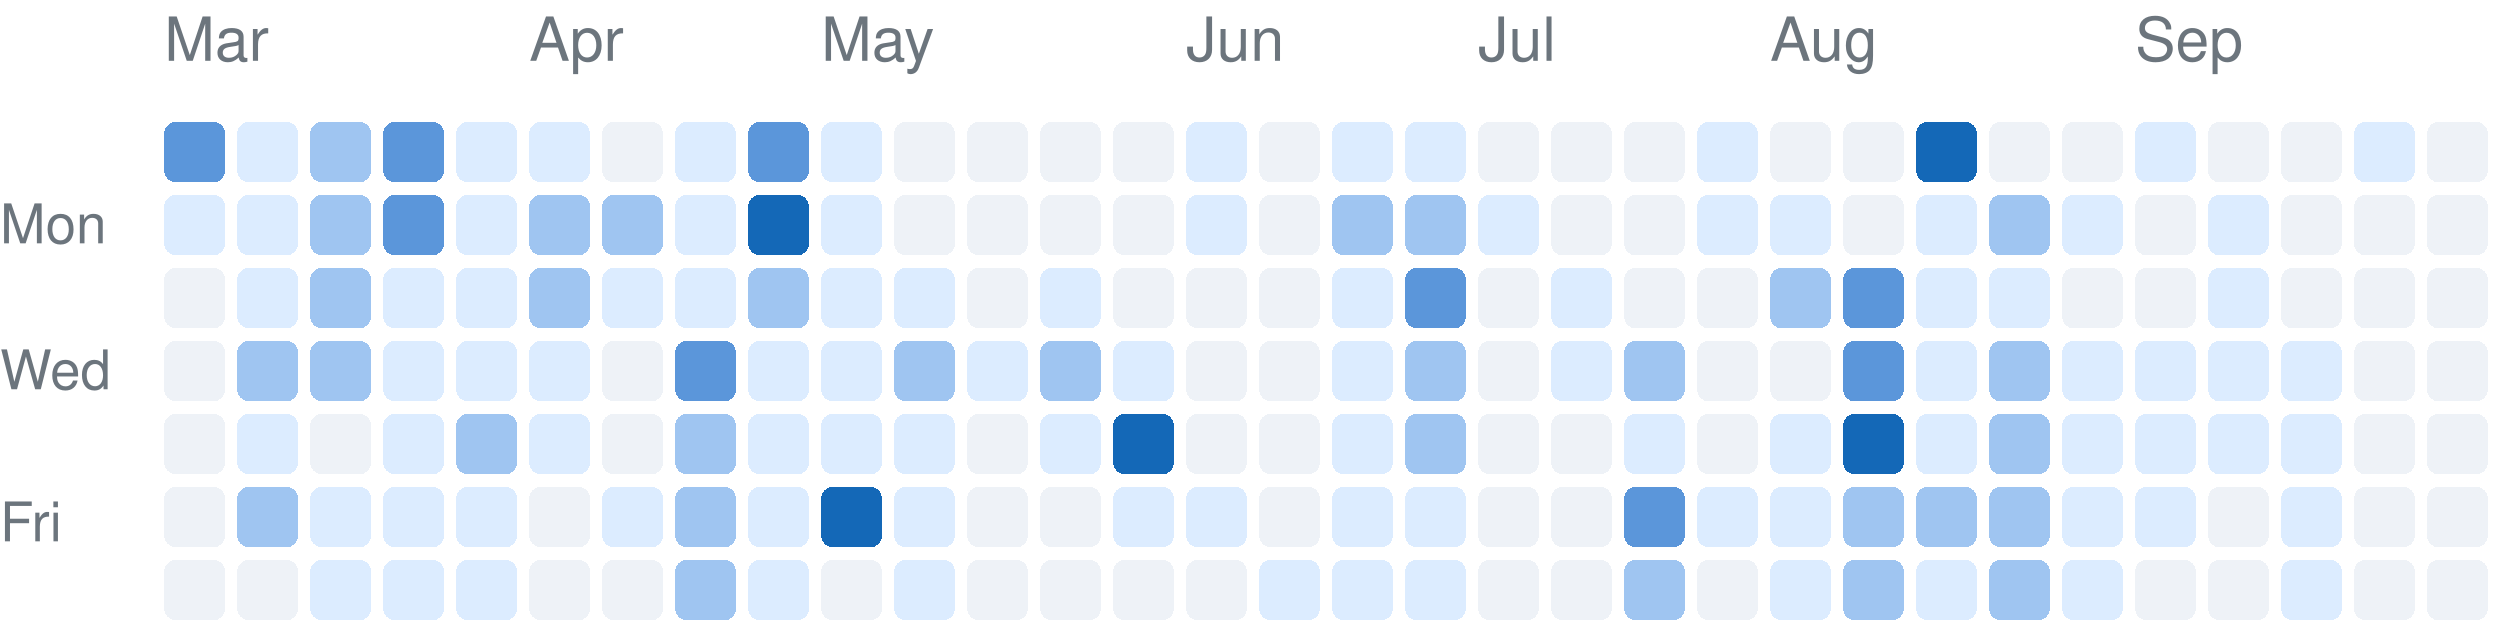
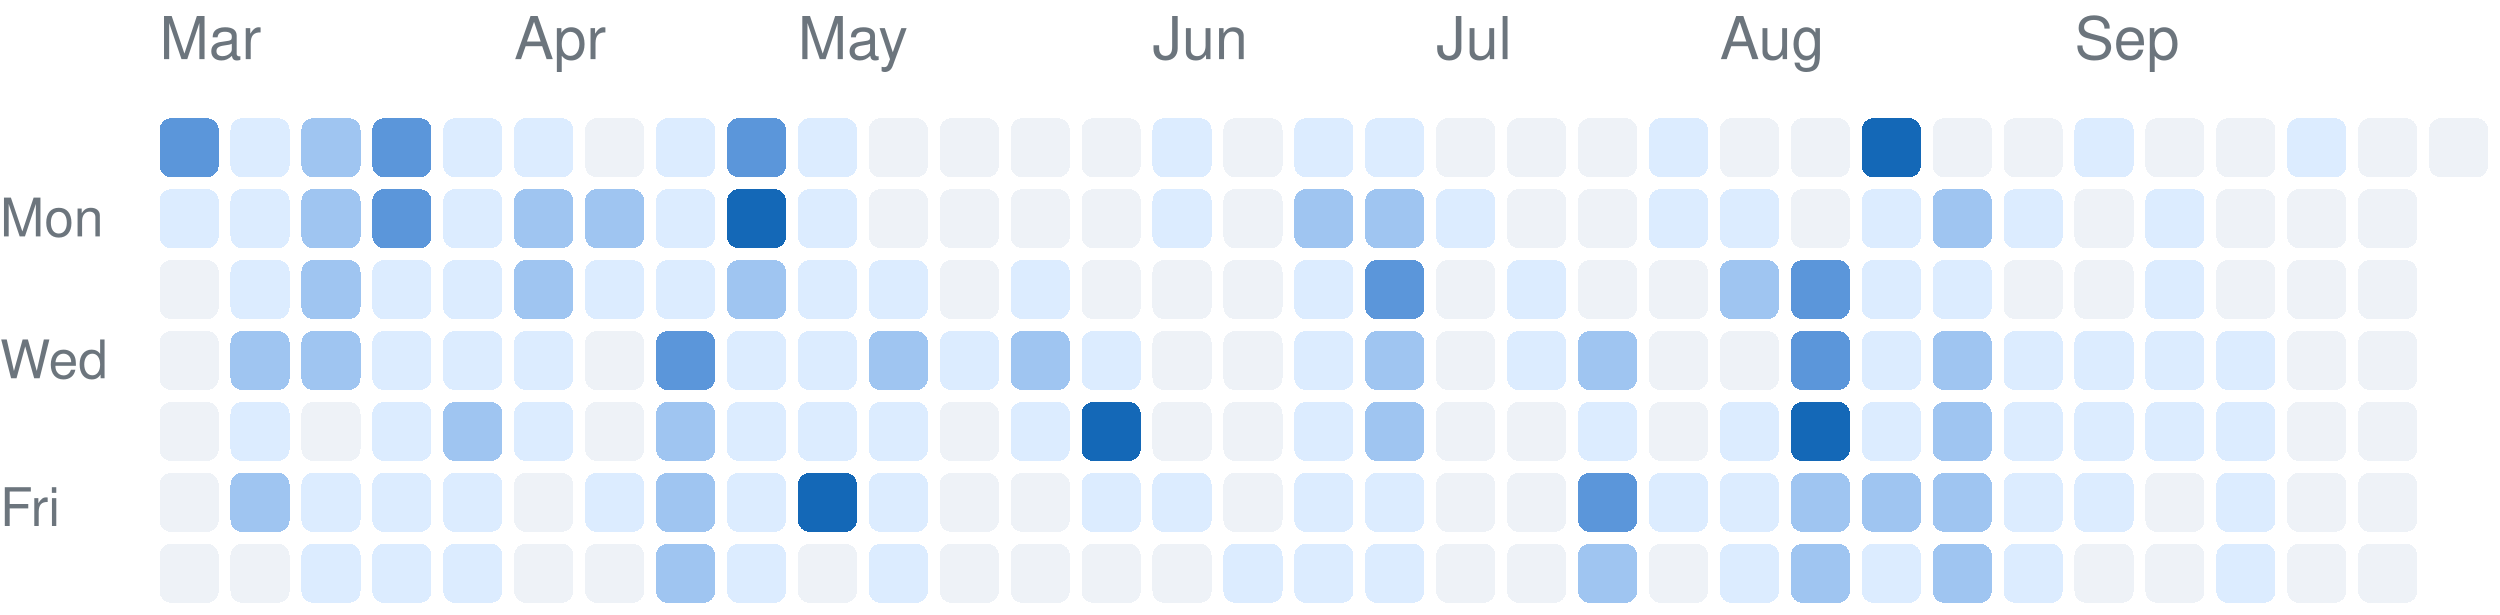
- <svg xmlns="http://www.w3.org/2000/svg" version="1.1" width="411" height="104">
+ <svg xmlns="http://www.w3.org/2000/svg" version="1.1" width="423" height="104">
  <rect rx="2" ry="2" style="fill:#5b96da;shape-rendering:crispedges;" data-score="3" data-date="2026-03-01" x="27" y="20" width="10" height="10" />
  <rect rx="2" ry="2" style="fill:#dcecff;shape-rendering:crispedges;" data-score="1" data-date="2026-03-08" x="39" y="20" width="10" height="10" />
  <rect rx="2" ry="2" style="fill:#9fc5f1;shape-rendering:crispedges;" data-score="2" data-date="2026-03-15" x="51" y="20" width="10" height="10" />
  <rect rx="2" ry="2" style="fill:#5b96da;shape-rendering:crispedges;" data-score="3" data-date="2026-03-22" x="63" y="20" width="10" height="10" />
  <rect rx="2" ry="2" style="fill:#dcecff;shape-rendering:crispedges;" data-score="1" data-date="2026-03-29" x="75" y="20" width="10" height="10" />
  <rect rx="2" ry="2" style="fill:#dcecff;shape-rendering:crispedges;" data-score="1" data-date="2026-04-05" x="87" y="20" width="10" height="10" />
  <rect rx="2" ry="2" style="fill:#eef2f7;shape-rendering:crispedges;" data-score="0" data-date="2026-04-12" x="99" y="20" width="10" height="10" />
  <rect rx="2" ry="2" style="fill:#dcecff;shape-rendering:crispedges;" data-score="1" data-date="2026-04-19" x="111" y="20" width="10" height="10" />
  <rect rx="2" ry="2" style="fill:#5b96da;shape-rendering:crispedges;" data-score="3" data-date="2026-04-26" x="123" y="20" width="10" height="10" />
  <rect rx="2" ry="2" style="fill:#dcecff;shape-rendering:crispedges;" data-score="1" data-date="2026-05-03" x="135" y="20" width="10" height="10" />
  <rect rx="2" ry="2" style="fill:#eef2f7;shape-rendering:crispedges;" data-score="0" data-date="2026-05-10" x="147" y="20" width="10" height="10" />
  <rect rx="2" ry="2" style="fill:#eef2f7;shape-rendering:crispedges;" data-score="0" data-date="2026-05-17" x="159" y="20" width="10" height="10" />
  <rect rx="2" ry="2" style="fill:#eef2f7;shape-rendering:crispedges;" data-score="0" data-date="2026-05-24" x="171" y="20" width="10" height="10" />
  <rect rx="2" ry="2" style="fill:#eef2f7;shape-rendering:crispedges;" data-score="0" data-date="2026-05-31" x="183" y="20" width="10" height="10" />
  <rect rx="2" ry="2" style="fill:#dcecff;shape-rendering:crispedges;" data-score="1" data-date="2026-06-07" x="195" y="20" width="10" height="10" />
  <rect rx="2" ry="2" style="fill:#eef2f7;shape-rendering:crispedges;" data-score="0" data-date="2026-06-14" x="207" y="20" width="10" height="10" />
  <rect rx="2" ry="2" style="fill:#dcecff;shape-rendering:crispedges;" data-score="1" data-date="2026-06-21" x="219" y="20" width="10" height="10" />
  <rect rx="2" ry="2" style="fill:#dcecff;shape-rendering:crispedges;" data-score="1" data-date="2026-06-28" x="231" y="20" width="10" height="10" />
  <rect rx="2" ry="2" style="fill:#eef2f7;shape-rendering:crispedges;" data-score="0" data-date="2026-07-05" x="243" y="20" width="10" height="10" />
  <rect rx="2" ry="2" style="fill:#eef2f7;shape-rendering:crispedges;" data-score="0" data-date="2026-07-12" x="255" y="20" width="10" height="10" />
  <rect rx="2" ry="2" style="fill:#eef2f7;shape-rendering:crispedges;" data-score="0" data-date="2026-07-19" x="267" y="20" width="10" height="10" />
  <rect rx="2" ry="2" style="fill:#dcecff;shape-rendering:crispedges;" data-score="1" data-date="2026-07-26" x="279" y="20" width="10" height="10" />
  <rect rx="2" ry="2" style="fill:#eef2f7;shape-rendering:crispedges;" data-score="0" data-date="2026-08-02" x="291" y="20" width="10" height="10" />
  <rect rx="2" ry="2" style="fill:#eef2f7;shape-rendering:crispedges;" data-score="0" data-date="2026-08-09" x="303" y="20" width="10" height="10" />
  <rect rx="2" ry="2" style="fill:#1468b7;shape-rendering:crispedges;" data-score="4" data-date="2026-08-16" x="315" y="20" width="10" height="10" />
  <rect rx="2" ry="2" style="fill:#eef2f7;shape-rendering:crispedges;" data-score="0" data-date="2026-08-23" x="327" y="20" width="10" height="10" />
  <rect rx="2" ry="2" style="fill:#eef2f7;shape-rendering:crispedges;" data-score="0" data-date="2026-08-30" x="339" y="20" width="10" height="10" />
  <rect rx="2" ry="2" style="fill:#dcecff;shape-rendering:crispedges;" data-score="1" data-date="2026-09-06" x="351" y="20" width="10" height="10" />
  <rect rx="2" ry="2" style="fill:#eef2f7;shape-rendering:crispedges;" data-score="0" data-date="2026-09-13" x="363" y="20" width="10" height="10" />
  <rect rx="2" ry="2" style="fill:#eef2f7;shape-rendering:crispedges;" data-score="0" data-date="2026-09-20" x="375" y="20" width="10" height="10" />
  <rect rx="2" ry="2" style="fill:#dcecff;shape-rendering:crispedges;" data-score="1" data-date="2026-09-27" x="387" y="20" width="10" height="10" />
  <rect rx="2" ry="2" style="fill:#eef2f7;shape-rendering:crispedges;" data-score="0" data-date="2026-10-04" x="399" y="20" width="10" height="10" />
+   <rect rx="2" ry="2" style="fill:#eef2f7;shape-rendering:crispedges;" data-score="0" data-date="2026-10-11" x="411" y="20" width="10" height="10" />
  <rect rx="2" ry="2" style="fill:#dcecff;shape-rendering:crispedges;" data-score="1" data-date="2026-03-02" x="27" y="32" width="10" height="10" />
  <rect rx="2" ry="2" style="fill:#dcecff;shape-rendering:crispedges;" data-score="1" data-date="2026-03-09" x="39" y="32" width="10" height="10" />
  <rect rx="2" ry="2" style="fill:#9fc5f1;shape-rendering:crispedges;" data-score="2" data-date="2026-03-16" x="51" y="32" width="10" height="10" />
  <rect rx="2" ry="2" style="fill:#5b96da;shape-rendering:crispedges;" data-score="3" data-date="2026-03-23" x="63" y="32" width="10" height="10" />
  <rect rx="2" ry="2" style="fill:#dcecff;shape-rendering:crispedges;" data-score="1" data-date="2026-03-30" x="75" y="32" width="10" height="10" />
  <rect rx="2" ry="2" style="fill:#9fc5f1;shape-rendering:crispedges;" data-score="2" data-date="2026-04-06" x="87" y="32" width="10" height="10" />
  <rect rx="2" ry="2" style="fill:#9fc5f1;shape-rendering:crispedges;" data-score="2" data-date="2026-04-13" x="99" y="32" width="10" height="10" />
  <rect rx="2" ry="2" style="fill:#dcecff;shape-rendering:crispedges;" data-score="1" data-date="2026-04-20" x="111" y="32" width="10" height="10" />
  <rect rx="2" ry="2" style="fill:#1468b7;shape-rendering:crispedges;" data-score="4" data-date="2026-04-27" x="123" y="32" width="10" height="10" />
  <rect rx="2" ry="2" style="fill:#dcecff;shape-rendering:crispedges;" data-score="1" data-date="2026-05-04" x="135" y="32" width="10" height="10" />
  <rect rx="2" ry="2" style="fill:#eef2f7;shape-rendering:crispedges;" data-score="0" data-date="2026-05-11" x="147" y="32" width="10" height="10" />
  <rect rx="2" ry="2" style="fill:#eef2f7;shape-rendering:crispedges;" data-score="0" data-date="2026-05-18" x="159" y="32" width="10" height="10" />
  <rect rx="2" ry="2" style="fill:#eef2f7;shape-rendering:crispedges;" data-score="0" data-date="2026-05-25" x="171" y="32" width="10" height="10" />
  <rect rx="2" ry="2" style="fill:#eef2f7;shape-rendering:crispedges;" data-score="0" data-date="2026-06-01" x="183" y="32" width="10" height="10" />
  <rect rx="2" ry="2" style="fill:#dcecff;shape-rendering:crispedges;" data-score="1" data-date="2026-06-08" x="195" y="32" width="10" height="10" />
  <rect rx="2" ry="2" style="fill:#eef2f7;shape-rendering:crispedges;" data-score="0" data-date="2026-06-15" x="207" y="32" width="10" height="10" />
  <rect rx="2" ry="2" style="fill:#9fc5f1;shape-rendering:crispedges;" data-score="2" data-date="2026-06-22" x="219" y="32" width="10" height="10" />
  <rect rx="2" ry="2" style="fill:#9fc5f1;shape-rendering:crispedges;" data-score="2" data-date="2026-06-29" x="231" y="32" width="10" height="10" />
  <rect rx="2" ry="2" style="fill:#dcecff;shape-rendering:crispedges;" data-score="1" data-date="2026-07-06" x="243" y="32" width="10" height="10" />
  <rect rx="2" ry="2" style="fill:#eef2f7;shape-rendering:crispedges;" data-score="0" data-date="2026-07-13" x="255" y="32" width="10" height="10" />
  <rect rx="2" ry="2" style="fill:#eef2f7;shape-rendering:crispedges;" data-score="0" data-date="2026-07-20" x="267" y="32" width="10" height="10" />
  <rect rx="2" ry="2" style="fill:#dcecff;shape-rendering:crispedges;" data-score="1" data-date="2026-07-27" x="279" y="32" width="10" height="10" />
  <rect rx="2" ry="2" style="fill:#dcecff;shape-rendering:crispedges;" data-score="1" data-date="2026-08-03" x="291" y="32" width="10" height="10" />
  <rect rx="2" ry="2" style="fill:#eef2f7;shape-rendering:crispedges;" data-score="0" data-date="2026-08-10" x="303" y="32" width="10" height="10" />
  <rect rx="2" ry="2" style="fill:#dcecff;shape-rendering:crispedges;" data-score="1" data-date="2026-08-17" x="315" y="32" width="10" height="10" />
  <rect rx="2" ry="2" style="fill:#9fc5f1;shape-rendering:crispedges;" data-score="2" data-date="2026-08-24" x="327" y="32" width="10" height="10" />
  <rect rx="2" ry="2" style="fill:#dcecff;shape-rendering:crispedges;" data-score="1" data-date="2026-08-31" x="339" y="32" width="10" height="10" />
  <rect rx="2" ry="2" style="fill:#eef2f7;shape-rendering:crispedges;" data-score="0" data-date="2026-09-07" x="351" y="32" width="10" height="10" />
  <rect rx="2" ry="2" style="fill:#dcecff;shape-rendering:crispedges;" data-score="1" data-date="2026-09-14" x="363" y="32" width="10" height="10" />
  <rect rx="2" ry="2" style="fill:#eef2f7;shape-rendering:crispedges;" data-score="0" data-date="2026-09-21" x="375" y="32" width="10" height="10" />
  <rect rx="2" ry="2" style="fill:#eef2f7;shape-rendering:crispedges;" data-score="0" data-date="2026-09-28" x="387" y="32" width="10" height="10" />
  <rect rx="2" ry="2" style="fill:#eef2f7;shape-rendering:crispedges;" data-score="0" data-date="2026-10-05" x="399" y="32" width="10" height="10" />
  <rect rx="2" ry="2" style="fill:#eef2f7;shape-rendering:crispedges;" data-score="0" data-date="2026-03-03" x="27" y="44" width="10" height="10" />
  <rect rx="2" ry="2" style="fill:#dcecff;shape-rendering:crispedges;" data-score="1" data-date="2026-03-10" x="39" y="44" width="10" height="10" />
  <rect rx="2" ry="2" style="fill:#9fc5f1;shape-rendering:crispedges;" data-score="2" data-date="2026-03-17" x="51" y="44" width="10" height="10" />
  <rect rx="2" ry="2" style="fill:#dcecff;shape-rendering:crispedges;" data-score="1" data-date="2026-03-24" x="63" y="44" width="10" height="10" />
  <rect rx="2" ry="2" style="fill:#dcecff;shape-rendering:crispedges;" data-score="1" data-date="2026-03-31" x="75" y="44" width="10" height="10" />
  <rect rx="2" ry="2" style="fill:#9fc5f1;shape-rendering:crispedges;" data-score="2" data-date="2026-04-07" x="87" y="44" width="10" height="10" />
  <rect rx="2" ry="2" style="fill:#dcecff;shape-rendering:crispedges;" data-score="1" data-date="2026-04-14" x="99" y="44" width="10" height="10" />
  <rect rx="2" ry="2" style="fill:#dcecff;shape-rendering:crispedges;" data-score="1" data-date="2026-04-21" x="111" y="44" width="10" height="10" />
  <rect rx="2" ry="2" style="fill:#9fc5f1;shape-rendering:crispedges;" data-score="2" data-date="2026-04-28" x="123" y="44" width="10" height="10" />
  <rect rx="2" ry="2" style="fill:#dcecff;shape-rendering:crispedges;" data-score="1" data-date="2026-05-05" x="135" y="44" width="10" height="10" />
  <rect rx="2" ry="2" style="fill:#dcecff;shape-rendering:crispedges;" data-score="1" data-date="2026-05-12" x="147" y="44" width="10" height="10" />
  <rect rx="2" ry="2" style="fill:#eef2f7;shape-rendering:crispedges;" data-score="0" data-date="2026-05-19" x="159" y="44" width="10" height="10" />
  <rect rx="2" ry="2" style="fill:#dcecff;shape-rendering:crispedges;" data-score="1" data-date="2026-05-26" x="171" y="44" width="10" height="10" />
  <rect rx="2" ry="2" style="fill:#eef2f7;shape-rendering:crispedges;" data-score="0" data-date="2026-06-02" x="183" y="44" width="10" height="10" />
  <rect rx="2" ry="2" style="fill:#eef2f7;shape-rendering:crispedges;" data-score="0" data-date="2026-06-09" x="195" y="44" width="10" height="10" />
  <rect rx="2" ry="2" style="fill:#eef2f7;shape-rendering:crispedges;" data-score="0" data-date="2026-06-16" x="207" y="44" width="10" height="10" />
  <rect rx="2" ry="2" style="fill:#dcecff;shape-rendering:crispedges;" data-score="1" data-date="2026-06-23" x="219" y="44" width="10" height="10" />
  <rect rx="2" ry="2" style="fill:#5b96da;shape-rendering:crispedges;" data-score="3" data-date="2026-06-30" x="231" y="44" width="10" height="10" />
  <rect rx="2" ry="2" style="fill:#eef2f7;shape-rendering:crispedges;" data-score="0" data-date="2026-07-07" x="243" y="44" width="10" height="10" />
  <rect rx="2" ry="2" style="fill:#dcecff;shape-rendering:crispedges;" data-score="1" data-date="2026-07-14" x="255" y="44" width="10" height="10" />
  <rect rx="2" ry="2" style="fill:#eef2f7;shape-rendering:crispedges;" data-score="0" data-date="2026-07-21" x="267" y="44" width="10" height="10" />
  <rect rx="2" ry="2" style="fill:#eef2f7;shape-rendering:crispedges;" data-score="0" data-date="2026-07-28" x="279" y="44" width="10" height="10" />
  <rect rx="2" ry="2" style="fill:#9fc5f1;shape-rendering:crispedges;" data-score="2" data-date="2026-08-04" x="291" y="44" width="10" height="10" />
  <rect rx="2" ry="2" style="fill:#5b96da;shape-rendering:crispedges;" data-score="3" data-date="2026-08-11" x="303" y="44" width="10" height="10" />
  <rect rx="2" ry="2" style="fill:#dcecff;shape-rendering:crispedges;" data-score="1" data-date="2026-08-18" x="315" y="44" width="10" height="10" />
  <rect rx="2" ry="2" style="fill:#dcecff;shape-rendering:crispedges;" data-score="1" data-date="2026-08-25" x="327" y="44" width="10" height="10" />
  <rect rx="2" ry="2" style="fill:#eef2f7;shape-rendering:crispedges;" data-score="0" data-date="2026-09-01" x="339" y="44" width="10" height="10" />
  <rect rx="2" ry="2" style="fill:#eef2f7;shape-rendering:crispedges;" data-score="0" data-date="2026-09-08" x="351" y="44" width="10" height="10" />
  <rect rx="2" ry="2" style="fill:#dcecff;shape-rendering:crispedges;" data-score="1" data-date="2026-09-15" x="363" y="44" width="10" height="10" />
  <rect rx="2" ry="2" style="fill:#eef2f7;shape-rendering:crispedges;" data-score="0" data-date="2026-09-22" x="375" y="44" width="10" height="10" />
  <rect rx="2" ry="2" style="fill:#eef2f7;shape-rendering:crispedges;" data-score="0" data-date="2026-09-29" x="387" y="44" width="10" height="10" />
  <rect rx="2" ry="2" style="fill:#eef2f7;shape-rendering:crispedges;" data-score="0" data-date="2026-10-06" x="399" y="44" width="10" height="10" />
  <rect rx="2" ry="2" style="fill:#eef2f7;shape-rendering:crispedges;" data-score="0" data-date="2026-03-04" x="27" y="56" width="10" height="10" />
  <rect rx="2" ry="2" style="fill:#9fc5f1;shape-rendering:crispedges;" data-score="2" data-date="2026-03-11" x="39" y="56" width="10" height="10" />
  <rect rx="2" ry="2" style="fill:#9fc5f1;shape-rendering:crispedges;" data-score="2" data-date="2026-03-18" x="51" y="56" width="10" height="10" />
  <rect rx="2" ry="2" style="fill:#dcecff;shape-rendering:crispedges;" data-score="1" data-date="2026-03-25" x="63" y="56" width="10" height="10" />
  <rect rx="2" ry="2" style="fill:#dcecff;shape-rendering:crispedges;" data-score="1" data-date="2026-04-01" x="75" y="56" width="10" height="10" />
  <rect rx="2" ry="2" style="fill:#dcecff;shape-rendering:crispedges;" data-score="1" data-date="2026-04-08" x="87" y="56" width="10" height="10" />
  <rect rx="2" ry="2" style="fill:#eef2f7;shape-rendering:crispedges;" data-score="0" data-date="2026-04-15" x="99" y="56" width="10" height="10" />
  <rect rx="2" ry="2" style="fill:#5b96da;shape-rendering:crispedges;" data-score="3" data-date="2026-04-22" x="111" y="56" width="10" height="10" />
  <rect rx="2" ry="2" style="fill:#dcecff;shape-rendering:crispedges;" data-score="1" data-date="2026-04-29" x="123" y="56" width="10" height="10" />
  <rect rx="2" ry="2" style="fill:#dcecff;shape-rendering:crispedges;" data-score="1" data-date="2026-05-06" x="135" y="56" width="10" height="10" />
  <rect rx="2" ry="2" style="fill:#9fc5f1;shape-rendering:crispedges;" data-score="2" data-date="2026-05-13" x="147" y="56" width="10" height="10" />
  <rect rx="2" ry="2" style="fill:#dcecff;shape-rendering:crispedges;" data-score="1" data-date="2026-05-20" x="159" y="56" width="10" height="10" />
  <rect rx="2" ry="2" style="fill:#9fc5f1;shape-rendering:crispedges;" data-score="2" data-date="2026-05-27" x="171" y="56" width="10" height="10" />
  <rect rx="2" ry="2" style="fill:#dcecff;shape-rendering:crispedges;" data-score="1" data-date="2026-06-03" x="183" y="56" width="10" height="10" />
  <rect rx="2" ry="2" style="fill:#eef2f7;shape-rendering:crispedges;" data-score="0" data-date="2026-06-10" x="195" y="56" width="10" height="10" />
  <rect rx="2" ry="2" style="fill:#eef2f7;shape-rendering:crispedges;" data-score="0" data-date="2026-06-17" x="207" y="56" width="10" height="10" />
  <rect rx="2" ry="2" style="fill:#dcecff;shape-rendering:crispedges;" data-score="1" data-date="2026-06-24" x="219" y="56" width="10" height="10" />
  <rect rx="2" ry="2" style="fill:#9fc5f1;shape-rendering:crispedges;" data-score="2" data-date="2026-07-01" x="231" y="56" width="10" height="10" />
  <rect rx="2" ry="2" style="fill:#eef2f7;shape-rendering:crispedges;" data-score="0" data-date="2026-07-08" x="243" y="56" width="10" height="10" />
  <rect rx="2" ry="2" style="fill:#dcecff;shape-rendering:crispedges;" data-score="1" data-date="2026-07-15" x="255" y="56" width="10" height="10" />
  <rect rx="2" ry="2" style="fill:#9fc5f1;shape-rendering:crispedges;" data-score="2" data-date="2026-07-22" x="267" y="56" width="10" height="10" />
  <rect rx="2" ry="2" style="fill:#eef2f7;shape-rendering:crispedges;" data-score="0" data-date="2026-07-29" x="279" y="56" width="10" height="10" />
  <rect rx="2" ry="2" style="fill:#eef2f7;shape-rendering:crispedges;" data-score="0" data-date="2026-08-05" x="291" y="56" width="10" height="10" />
  <rect rx="2" ry="2" style="fill:#5b96da;shape-rendering:crispedges;" data-score="3" data-date="2026-08-12" x="303" y="56" width="10" height="10" />
  <rect rx="2" ry="2" style="fill:#dcecff;shape-rendering:crispedges;" data-score="1" data-date="2026-08-19" x="315" y="56" width="10" height="10" />
  <rect rx="2" ry="2" style="fill:#9fc5f1;shape-rendering:crispedges;" data-score="2" data-date="2026-08-26" x="327" y="56" width="10" height="10" />
  <rect rx="2" ry="2" style="fill:#dcecff;shape-rendering:crispedges;" data-score="1" data-date="2026-09-02" x="339" y="56" width="10" height="10" />
  <rect rx="2" ry="2" style="fill:#dcecff;shape-rendering:crispedges;" data-score="1" data-date="2026-09-09" x="351" y="56" width="10" height="10" />
  <rect rx="2" ry="2" style="fill:#dcecff;shape-rendering:crispedges;" data-score="1" data-date="2026-09-16" x="363" y="56" width="10" height="10" />
  <rect rx="2" ry="2" style="fill:#dcecff;shape-rendering:crispedges;" data-score="1" data-date="2026-09-23" x="375" y="56" width="10" height="10" />
  <rect rx="2" ry="2" style="fill:#eef2f7;shape-rendering:crispedges;" data-score="0" data-date="2026-09-30" x="387" y="56" width="10" height="10" />
  <rect rx="2" ry="2" style="fill:#eef2f7;shape-rendering:crispedges;" data-score="0" data-date="2026-10-07" x="399" y="56" width="10" height="10" />
  <rect rx="2" ry="2" style="fill:#eef2f7;shape-rendering:crispedges;" data-score="0" data-date="2026-03-05" x="27" y="68" width="10" height="10" />
  <rect rx="2" ry="2" style="fill:#dcecff;shape-rendering:crispedges;" data-score="1" data-date="2026-03-12" x="39" y="68" width="10" height="10" />
  <rect rx="2" ry="2" style="fill:#eef2f7;shape-rendering:crispedges;" data-score="0" data-date="2026-03-19" x="51" y="68" width="10" height="10" />
  <rect rx="2" ry="2" style="fill:#dcecff;shape-rendering:crispedges;" data-score="1" data-date="2026-03-26" x="63" y="68" width="10" height="10" />
  <rect rx="2" ry="2" style="fill:#9fc5f1;shape-rendering:crispedges;" data-score="2" data-date="2026-04-02" x="75" y="68" width="10" height="10" />
  <rect rx="2" ry="2" style="fill:#dcecff;shape-rendering:crispedges;" data-score="1" data-date="2026-04-09" x="87" y="68" width="10" height="10" />
  <rect rx="2" ry="2" style="fill:#eef2f7;shape-rendering:crispedges;" data-score="0" data-date="2026-04-16" x="99" y="68" width="10" height="10" />
  <rect rx="2" ry="2" style="fill:#9fc5f1;shape-rendering:crispedges;" data-score="2" data-date="2026-04-23" x="111" y="68" width="10" height="10" />
  <rect rx="2" ry="2" style="fill:#dcecff;shape-rendering:crispedges;" data-score="1" data-date="2026-04-30" x="123" y="68" width="10" height="10" />
  <rect rx="2" ry="2" style="fill:#dcecff;shape-rendering:crispedges;" data-score="1" data-date="2026-05-07" x="135" y="68" width="10" height="10" />
  <rect rx="2" ry="2" style="fill:#dcecff;shape-rendering:crispedges;" data-score="1" data-date="2026-05-14" x="147" y="68" width="10" height="10" />
  <rect rx="2" ry="2" style="fill:#eef2f7;shape-rendering:crispedges;" data-score="0" data-date="2026-05-21" x="159" y="68" width="10" height="10" />
  <rect rx="2" ry="2" style="fill:#dcecff;shape-rendering:crispedges;" data-score="1" data-date="2026-05-28" x="171" y="68" width="10" height="10" />
  <rect rx="2" ry="2" style="fill:#1468b7;shape-rendering:crispedges;" data-score="4" data-date="2026-06-04" x="183" y="68" width="10" height="10" />
  <rect rx="2" ry="2" style="fill:#eef2f7;shape-rendering:crispedges;" data-score="0" data-date="2026-06-11" x="195" y="68" width="10" height="10" />
  <rect rx="2" ry="2" style="fill:#eef2f7;shape-rendering:crispedges;" data-score="0" data-date="2026-06-18" x="207" y="68" width="10" height="10" />
  <rect rx="2" ry="2" style="fill:#dcecff;shape-rendering:crispedges;" data-score="1" data-date="2026-06-25" x="219" y="68" width="10" height="10" />
  <rect rx="2" ry="2" style="fill:#9fc5f1;shape-rendering:crispedges;" data-score="2" data-date="2026-07-02" x="231" y="68" width="10" height="10" />
  <rect rx="2" ry="2" style="fill:#eef2f7;shape-rendering:crispedges;" data-score="0" data-date="2026-07-09" x="243" y="68" width="10" height="10" />
  <rect rx="2" ry="2" style="fill:#eef2f7;shape-rendering:crispedges;" data-score="0" data-date="2026-07-16" x="255" y="68" width="10" height="10" />
  <rect rx="2" ry="2" style="fill:#dcecff;shape-rendering:crispedges;" data-score="1" data-date="2026-07-23" x="267" y="68" width="10" height="10" />
  <rect rx="2" ry="2" style="fill:#eef2f7;shape-rendering:crispedges;" data-score="0" data-date="2026-07-30" x="279" y="68" width="10" height="10" />
  <rect rx="2" ry="2" style="fill:#dcecff;shape-rendering:crispedges;" data-score="1" data-date="2026-08-06" x="291" y="68" width="10" height="10" />
  <rect rx="2" ry="2" style="fill:#1468b7;shape-rendering:crispedges;" data-score="4" data-date="2026-08-13" x="303" y="68" width="10" height="10" />
  <rect rx="2" ry="2" style="fill:#dcecff;shape-rendering:crispedges;" data-score="1" data-date="2026-08-20" x="315" y="68" width="10" height="10" />
  <rect rx="2" ry="2" style="fill:#9fc5f1;shape-rendering:crispedges;" data-score="2" data-date="2026-08-27" x="327" y="68" width="10" height="10" />
  <rect rx="2" ry="2" style="fill:#dcecff;shape-rendering:crispedges;" data-score="1" data-date="2026-09-03" x="339" y="68" width="10" height="10" />
  <rect rx="2" ry="2" style="fill:#dcecff;shape-rendering:crispedges;" data-score="1" data-date="2026-09-10" x="351" y="68" width="10" height="10" />
  <rect rx="2" ry="2" style="fill:#dcecff;shape-rendering:crispedges;" data-score="1" data-date="2026-09-17" x="363" y="68" width="10" height="10" />
  <rect rx="2" ry="2" style="fill:#dcecff;shape-rendering:crispedges;" data-score="1" data-date="2026-09-24" x="375" y="68" width="10" height="10" />
  <rect rx="2" ry="2" style="fill:#eef2f7;shape-rendering:crispedges;" data-score="0" data-date="2026-10-01" x="387" y="68" width="10" height="10" />
  <rect rx="2" ry="2" style="fill:#eef2f7;shape-rendering:crispedges;" data-score="0" data-date="2026-10-08" x="399" y="68" width="10" height="10" />
  <rect rx="2" ry="2" style="fill:#eef2f7;shape-rendering:crispedges;" data-score="0" data-date="2026-03-06" x="27" y="80" width="10" height="10" />
  <rect rx="2" ry="2" style="fill:#9fc5f1;shape-rendering:crispedges;" data-score="2" data-date="2026-03-13" x="39" y="80" width="10" height="10" />
  <rect rx="2" ry="2" style="fill:#dcecff;shape-rendering:crispedges;" data-score="1" data-date="2026-03-20" x="51" y="80" width="10" height="10" />
  <rect rx="2" ry="2" style="fill:#dcecff;shape-rendering:crispedges;" data-score="1" data-date="2026-03-27" x="63" y="80" width="10" height="10" />
  <rect rx="2" ry="2" style="fill:#dcecff;shape-rendering:crispedges;" data-score="1" data-date="2026-04-03" x="75" y="80" width="10" height="10" />
  <rect rx="2" ry="2" style="fill:#eef2f7;shape-rendering:crispedges;" data-score="0" data-date="2026-04-10" x="87" y="80" width="10" height="10" />
  <rect rx="2" ry="2" style="fill:#dcecff;shape-rendering:crispedges;" data-score="1" data-date="2026-04-17" x="99" y="80" width="10" height="10" />
  <rect rx="2" ry="2" style="fill:#9fc5f1;shape-rendering:crispedges;" data-score="2" data-date="2026-04-24" x="111" y="80" width="10" height="10" />
  <rect rx="2" ry="2" style="fill:#dcecff;shape-rendering:crispedges;" data-score="1" data-date="2026-05-01" x="123" y="80" width="10" height="10" />
  <rect rx="2" ry="2" style="fill:#1468b7;shape-rendering:crispedges;" data-score="4" data-date="2026-05-08" x="135" y="80" width="10" height="10" />
  <rect rx="2" ry="2" style="fill:#dcecff;shape-rendering:crispedges;" data-score="1" data-date="2026-05-15" x="147" y="80" width="10" height="10" />
  <rect rx="2" ry="2" style="fill:#eef2f7;shape-rendering:crispedges;" data-score="0" data-date="2026-05-22" x="159" y="80" width="10" height="10" />
  <rect rx="2" ry="2" style="fill:#eef2f7;shape-rendering:crispedges;" data-score="0" data-date="2026-05-29" x="171" y="80" width="10" height="10" />
  <rect rx="2" ry="2" style="fill:#dcecff;shape-rendering:crispedges;" data-score="1" data-date="2026-06-05" x="183" y="80" width="10" height="10" />
  <rect rx="2" ry="2" style="fill:#dcecff;shape-rendering:crispedges;" data-score="1" data-date="2026-06-12" x="195" y="80" width="10" height="10" />
  <rect rx="2" ry="2" style="fill:#eef2f7;shape-rendering:crispedges;" data-score="0" data-date="2026-06-19" x="207" y="80" width="10" height="10" />
  <rect rx="2" ry="2" style="fill:#dcecff;shape-rendering:crispedges;" data-score="1" data-date="2026-06-26" x="219" y="80" width="10" height="10" />
  <rect rx="2" ry="2" style="fill:#dcecff;shape-rendering:crispedges;" data-score="1" data-date="2026-07-03" x="231" y="80" width="10" height="10" />
  <rect rx="2" ry="2" style="fill:#eef2f7;shape-rendering:crispedges;" data-score="0" data-date="2026-07-10" x="243" y="80" width="10" height="10" />
  <rect rx="2" ry="2" style="fill:#eef2f7;shape-rendering:crispedges;" data-score="0" data-date="2026-07-17" x="255" y="80" width="10" height="10" />
  <rect rx="2" ry="2" style="fill:#5b96da;shape-rendering:crispedges;" data-score="3" data-date="2026-07-24" x="267" y="80" width="10" height="10" />
  <rect rx="2" ry="2" style="fill:#dcecff;shape-rendering:crispedges;" data-score="1" data-date="2026-07-31" x="279" y="80" width="10" height="10" />
  <rect rx="2" ry="2" style="fill:#dcecff;shape-rendering:crispedges;" data-score="1" data-date="2026-08-07" x="291" y="80" width="10" height="10" />
  <rect rx="2" ry="2" style="fill:#9fc5f1;shape-rendering:crispedges;" data-score="2" data-date="2026-08-14" x="303" y="80" width="10" height="10" />
  <rect rx="2" ry="2" style="fill:#9fc5f1;shape-rendering:crispedges;" data-score="2" data-date="2026-08-21" x="315" y="80" width="10" height="10" />
  <rect rx="2" ry="2" style="fill:#9fc5f1;shape-rendering:crispedges;" data-score="2" data-date="2026-08-28" x="327" y="80" width="10" height="10" />
  <rect rx="2" ry="2" style="fill:#dcecff;shape-rendering:crispedges;" data-score="1" data-date="2026-09-04" x="339" y="80" width="10" height="10" />
  <rect rx="2" ry="2" style="fill:#dcecff;shape-rendering:crispedges;" data-score="1" data-date="2026-09-11" x="351" y="80" width="10" height="10" />
  <rect rx="2" ry="2" style="fill:#eef2f7;shape-rendering:crispedges;" data-score="0" data-date="2026-09-18" x="363" y="80" width="10" height="10" />
  <rect rx="2" ry="2" style="fill:#dcecff;shape-rendering:crispedges;" data-score="1" data-date="2026-09-25" x="375" y="80" width="10" height="10" />
  <rect rx="2" ry="2" style="fill:#eef2f7;shape-rendering:crispedges;" data-score="0" data-date="2026-10-02" x="387" y="80" width="10" height="10" />
  <rect rx="2" ry="2" style="fill:#eef2f7;shape-rendering:crispedges;" data-score="0" data-date="2026-10-09" x="399" y="80" width="10" height="10" />
  <rect rx="2" ry="2" style="fill:#eef2f7;shape-rendering:crispedges;" data-score="0" data-date="2026-03-07" x="27" y="92" width="10" height="10" />
  <rect rx="2" ry="2" style="fill:#eef2f7;shape-rendering:crispedges;" data-score="0" data-date="2026-03-14" x="39" y="92" width="10" height="10" />
  <rect rx="2" ry="2" style="fill:#dcecff;shape-rendering:crispedges;" data-score="1" data-date="2026-03-21" x="51" y="92" width="10" height="10" />
  <rect rx="2" ry="2" style="fill:#dcecff;shape-rendering:crispedges;" data-score="1" data-date="2026-03-28" x="63" y="92" width="10" height="10" />
  <rect rx="2" ry="2" style="fill:#dcecff;shape-rendering:crispedges;" data-score="1" data-date="2026-04-04" x="75" y="92" width="10" height="10" />
  <rect rx="2" ry="2" style="fill:#eef2f7;shape-rendering:crispedges;" data-score="0" data-date="2026-04-11" x="87" y="92" width="10" height="10" />
  <rect rx="2" ry="2" style="fill:#eef2f7;shape-rendering:crispedges;" data-score="0" data-date="2026-04-18" x="99" y="92" width="10" height="10" />
  <rect rx="2" ry="2" style="fill:#9fc5f1;shape-rendering:crispedges;" data-score="2" data-date="2026-04-25" x="111" y="92" width="10" height="10" />
  <rect rx="2" ry="2" style="fill:#dcecff;shape-rendering:crispedges;" data-score="1" data-date="2026-05-02" x="123" y="92" width="10" height="10" />
  <rect rx="2" ry="2" style="fill:#eef2f7;shape-rendering:crispedges;" data-score="0" data-date="2026-05-09" x="135" y="92" width="10" height="10" />
  <rect rx="2" ry="2" style="fill:#dcecff;shape-rendering:crispedges;" data-score="1" data-date="2026-05-16" x="147" y="92" width="10" height="10" />
  <rect rx="2" ry="2" style="fill:#eef2f7;shape-rendering:crispedges;" data-score="0" data-date="2026-05-23" x="159" y="92" width="10" height="10" />
  <rect rx="2" ry="2" style="fill:#eef2f7;shape-rendering:crispedges;" data-score="0" data-date="2026-05-30" x="171" y="92" width="10" height="10" />
  <rect rx="2" ry="2" style="fill:#eef2f7;shape-rendering:crispedges;" data-score="0" data-date="2026-06-06" x="183" y="92" width="10" height="10" />
  <rect rx="2" ry="2" style="fill:#eef2f7;shape-rendering:crispedges;" data-score="0" data-date="2026-06-13" x="195" y="92" width="10" height="10" />
  <rect rx="2" ry="2" style="fill:#dcecff;shape-rendering:crispedges;" data-score="1" data-date="2026-06-20" x="207" y="92" width="10" height="10" />
  <rect rx="2" ry="2" style="fill:#dcecff;shape-rendering:crispedges;" data-score="1" data-date="2026-06-27" x="219" y="92" width="10" height="10" />
  <rect rx="2" ry="2" style="fill:#dcecff;shape-rendering:crispedges;" data-score="1" data-date="2026-07-04" x="231" y="92" width="10" height="10" />
  <rect rx="2" ry="2" style="fill:#eef2f7;shape-rendering:crispedges;" data-score="0" data-date="2026-07-11" x="243" y="92" width="10" height="10" />
  <rect rx="2" ry="2" style="fill:#eef2f7;shape-rendering:crispedges;" data-score="0" data-date="2026-07-18" x="255" y="92" width="10" height="10" />
  <rect rx="2" ry="2" style="fill:#9fc5f1;shape-rendering:crispedges;" data-score="2" data-date="2026-07-25" x="267" y="92" width="10" height="10" />
  <rect rx="2" ry="2" style="fill:#eef2f7;shape-rendering:crispedges;" data-score="0" data-date="2026-08-01" x="279" y="92" width="10" height="10" />
  <rect rx="2" ry="2" style="fill:#dcecff;shape-rendering:crispedges;" data-score="1" data-date="2026-08-08" x="291" y="92" width="10" height="10" />
  <rect rx="2" ry="2" style="fill:#9fc5f1;shape-rendering:crispedges;" data-score="2" data-date="2026-08-15" x="303" y="92" width="10" height="10" />
  <rect rx="2" ry="2" style="fill:#dcecff;shape-rendering:crispedges;" data-score="1" data-date="2026-08-22" x="315" y="92" width="10" height="10" />
  <rect rx="2" ry="2" style="fill:#9fc5f1;shape-rendering:crispedges;" data-score="2" data-date="2026-08-29" x="327" y="92" width="10" height="10" />
  <rect rx="2" ry="2" style="fill:#dcecff;shape-rendering:crispedges;" data-score="1" data-date="2026-09-05" x="339" y="92" width="10" height="10" />
  <rect rx="2" ry="2" style="fill:#eef2f7;shape-rendering:crispedges;" data-score="0" data-date="2026-09-12" x="351" y="92" width="10" height="10" />
  <rect rx="2" ry="2" style="fill:#eef2f7;shape-rendering:crispedges;" data-score="0" data-date="2026-09-19" x="363" y="92" width="10" height="10" />
  <rect rx="2" ry="2" style="fill:#dcecff;shape-rendering:crispedges;" data-score="1" data-date="2026-09-26" x="375" y="92" width="10" height="10" />
  <rect rx="2" ry="2" style="fill:#eef2f7;shape-rendering:crispedges;" data-score="0" data-date="2026-10-03" x="387" y="92" width="10" height="10" />
  <rect rx="2" ry="2" style="fill:#eef2f7;shape-rendering:crispedges;" data-score="0" data-date="2026-10-10" x="399" y="92" width="10" height="10" />
  <text style="fill:#6c757d;text-anchor:start;text-align:center;font-family:-apple-system, BlinkMacSystemFont, 'Segoe UI', Helvetica, Arial, sans-serif, 'Apple Color Emoji', 'Segoe UI Emoji', 'Segoe UI Symbol';white-space:nowrap;font-size:9px;display:none;" x="0" y="28">Sun</text>
  <text style="fill:#6c757d;text-anchor:start;text-align:center;font-family:-apple-system, BlinkMacSystemFont, 'Segoe UI', Helvetica, Arial, sans-serif, 'Apple Color Emoji', 'Segoe UI Emoji', 'Segoe UI Symbol';white-space:nowrap;font-size:9px;" x="0" y="40">Mon</text>
  <text style="fill:#6c757d;text-anchor:start;text-align:center;font-family:-apple-system, BlinkMacSystemFont, 'Segoe UI', Helvetica, Arial, sans-serif, 'Apple Color Emoji', 'Segoe UI Emoji', 'Segoe UI Symbol';white-space:nowrap;font-size:9px;display:none;" x="0" y="52">Tue</text>
  <text style="fill:#6c757d;text-anchor:start;text-align:center;font-family:-apple-system, BlinkMacSystemFont, 'Segoe UI', Helvetica, Arial, sans-serif, 'Apple Color Emoji', 'Segoe UI Emoji', 'Segoe UI Symbol';white-space:nowrap;font-size:9px;" x="0" y="64">Wed</text>
  <text style="fill:#6c757d;text-anchor:start;text-align:center;font-family:-apple-system, BlinkMacSystemFont, 'Segoe UI', Helvetica, Arial, sans-serif, 'Apple Color Emoji', 'Segoe UI Emoji', 'Segoe UI Symbol';white-space:nowrap;font-size:9px;display:none;" x="0" y="77">Thu</text>
  <text style="fill:#6c757d;text-anchor:start;text-align:center;font-family:-apple-system, BlinkMacSystemFont, 'Segoe UI', Helvetica, Arial, sans-serif, 'Apple Color Emoji', 'Segoe UI Emoji', 'Segoe UI Symbol';white-space:nowrap;font-size:9px;" x="0" y="89">Fri</text>
  <text style="fill:#6c757d;text-anchor:start;text-align:center;font-family:-apple-system, BlinkMacSystemFont, 'Segoe UI', Helvetica, Arial, sans-serif, 'Apple Color Emoji', 'Segoe UI Emoji', 'Segoe UI Symbol';white-space:nowrap;font-size:9px;display:none;" x="0" y="101">Sat</text>
  <text style="fill:#6c757d;text-anchor:start;text-align:center;font-family:-apple-system, BlinkMacSystemFont, 'Segoe UI', Helvetica, Arial, sans-serif, 'Apple Color Emoji', 'Segoe UI Emoji', 'Segoe UI Symbol';white-space:nowrap;font-size:10px;" x="27" y="10">Mar</text>
  <text style="fill:#6c757d;text-anchor:start;text-align:center;font-family:-apple-system, BlinkMacSystemFont, 'Segoe UI', Helvetica, Arial, sans-serif, 'Apple Color Emoji', 'Segoe UI Emoji', 'Segoe UI Symbol';white-space:nowrap;font-size:10px;" x="87" y="10">Apr</text>
  <text style="fill:#6c757d;text-anchor:start;text-align:center;font-family:-apple-system, BlinkMacSystemFont, 'Segoe UI', Helvetica, Arial, sans-serif, 'Apple Color Emoji', 'Segoe UI Emoji', 'Segoe UI Symbol';white-space:nowrap;font-size:10px;" x="135" y="10">May</text>
  <text style="fill:#6c757d;text-anchor:start;text-align:center;font-family:-apple-system, BlinkMacSystemFont, 'Segoe UI', Helvetica, Arial, sans-serif, 'Apple Color Emoji', 'Segoe UI Emoji', 'Segoe UI Symbol';white-space:nowrap;font-size:10px;" x="195" y="10">Jun</text>
  <text style="fill:#6c757d;text-anchor:start;text-align:center;font-family:-apple-system, BlinkMacSystemFont, 'Segoe UI', Helvetica, Arial, sans-serif, 'Apple Color Emoji', 'Segoe UI Emoji', 'Segoe UI Symbol';white-space:nowrap;font-size:10px;" x="243" y="10">Jul</text>
  <text style="fill:#6c757d;text-anchor:start;text-align:center;font-family:-apple-system, BlinkMacSystemFont, 'Segoe UI', Helvetica, Arial, sans-serif, 'Apple Color Emoji', 'Segoe UI Emoji', 'Segoe UI Symbol';white-space:nowrap;font-size:10px;" x="291" y="10">Aug</text>
  <text style="fill:#6c757d;text-anchor:start;text-align:center;font-family:-apple-system, BlinkMacSystemFont, 'Segoe UI', Helvetica, Arial, sans-serif, 'Apple Color Emoji', 'Segoe UI Emoji', 'Segoe UI Symbol';white-space:nowrap;font-size:10px;" x="351" y="10">Sep</text>
</svg>
